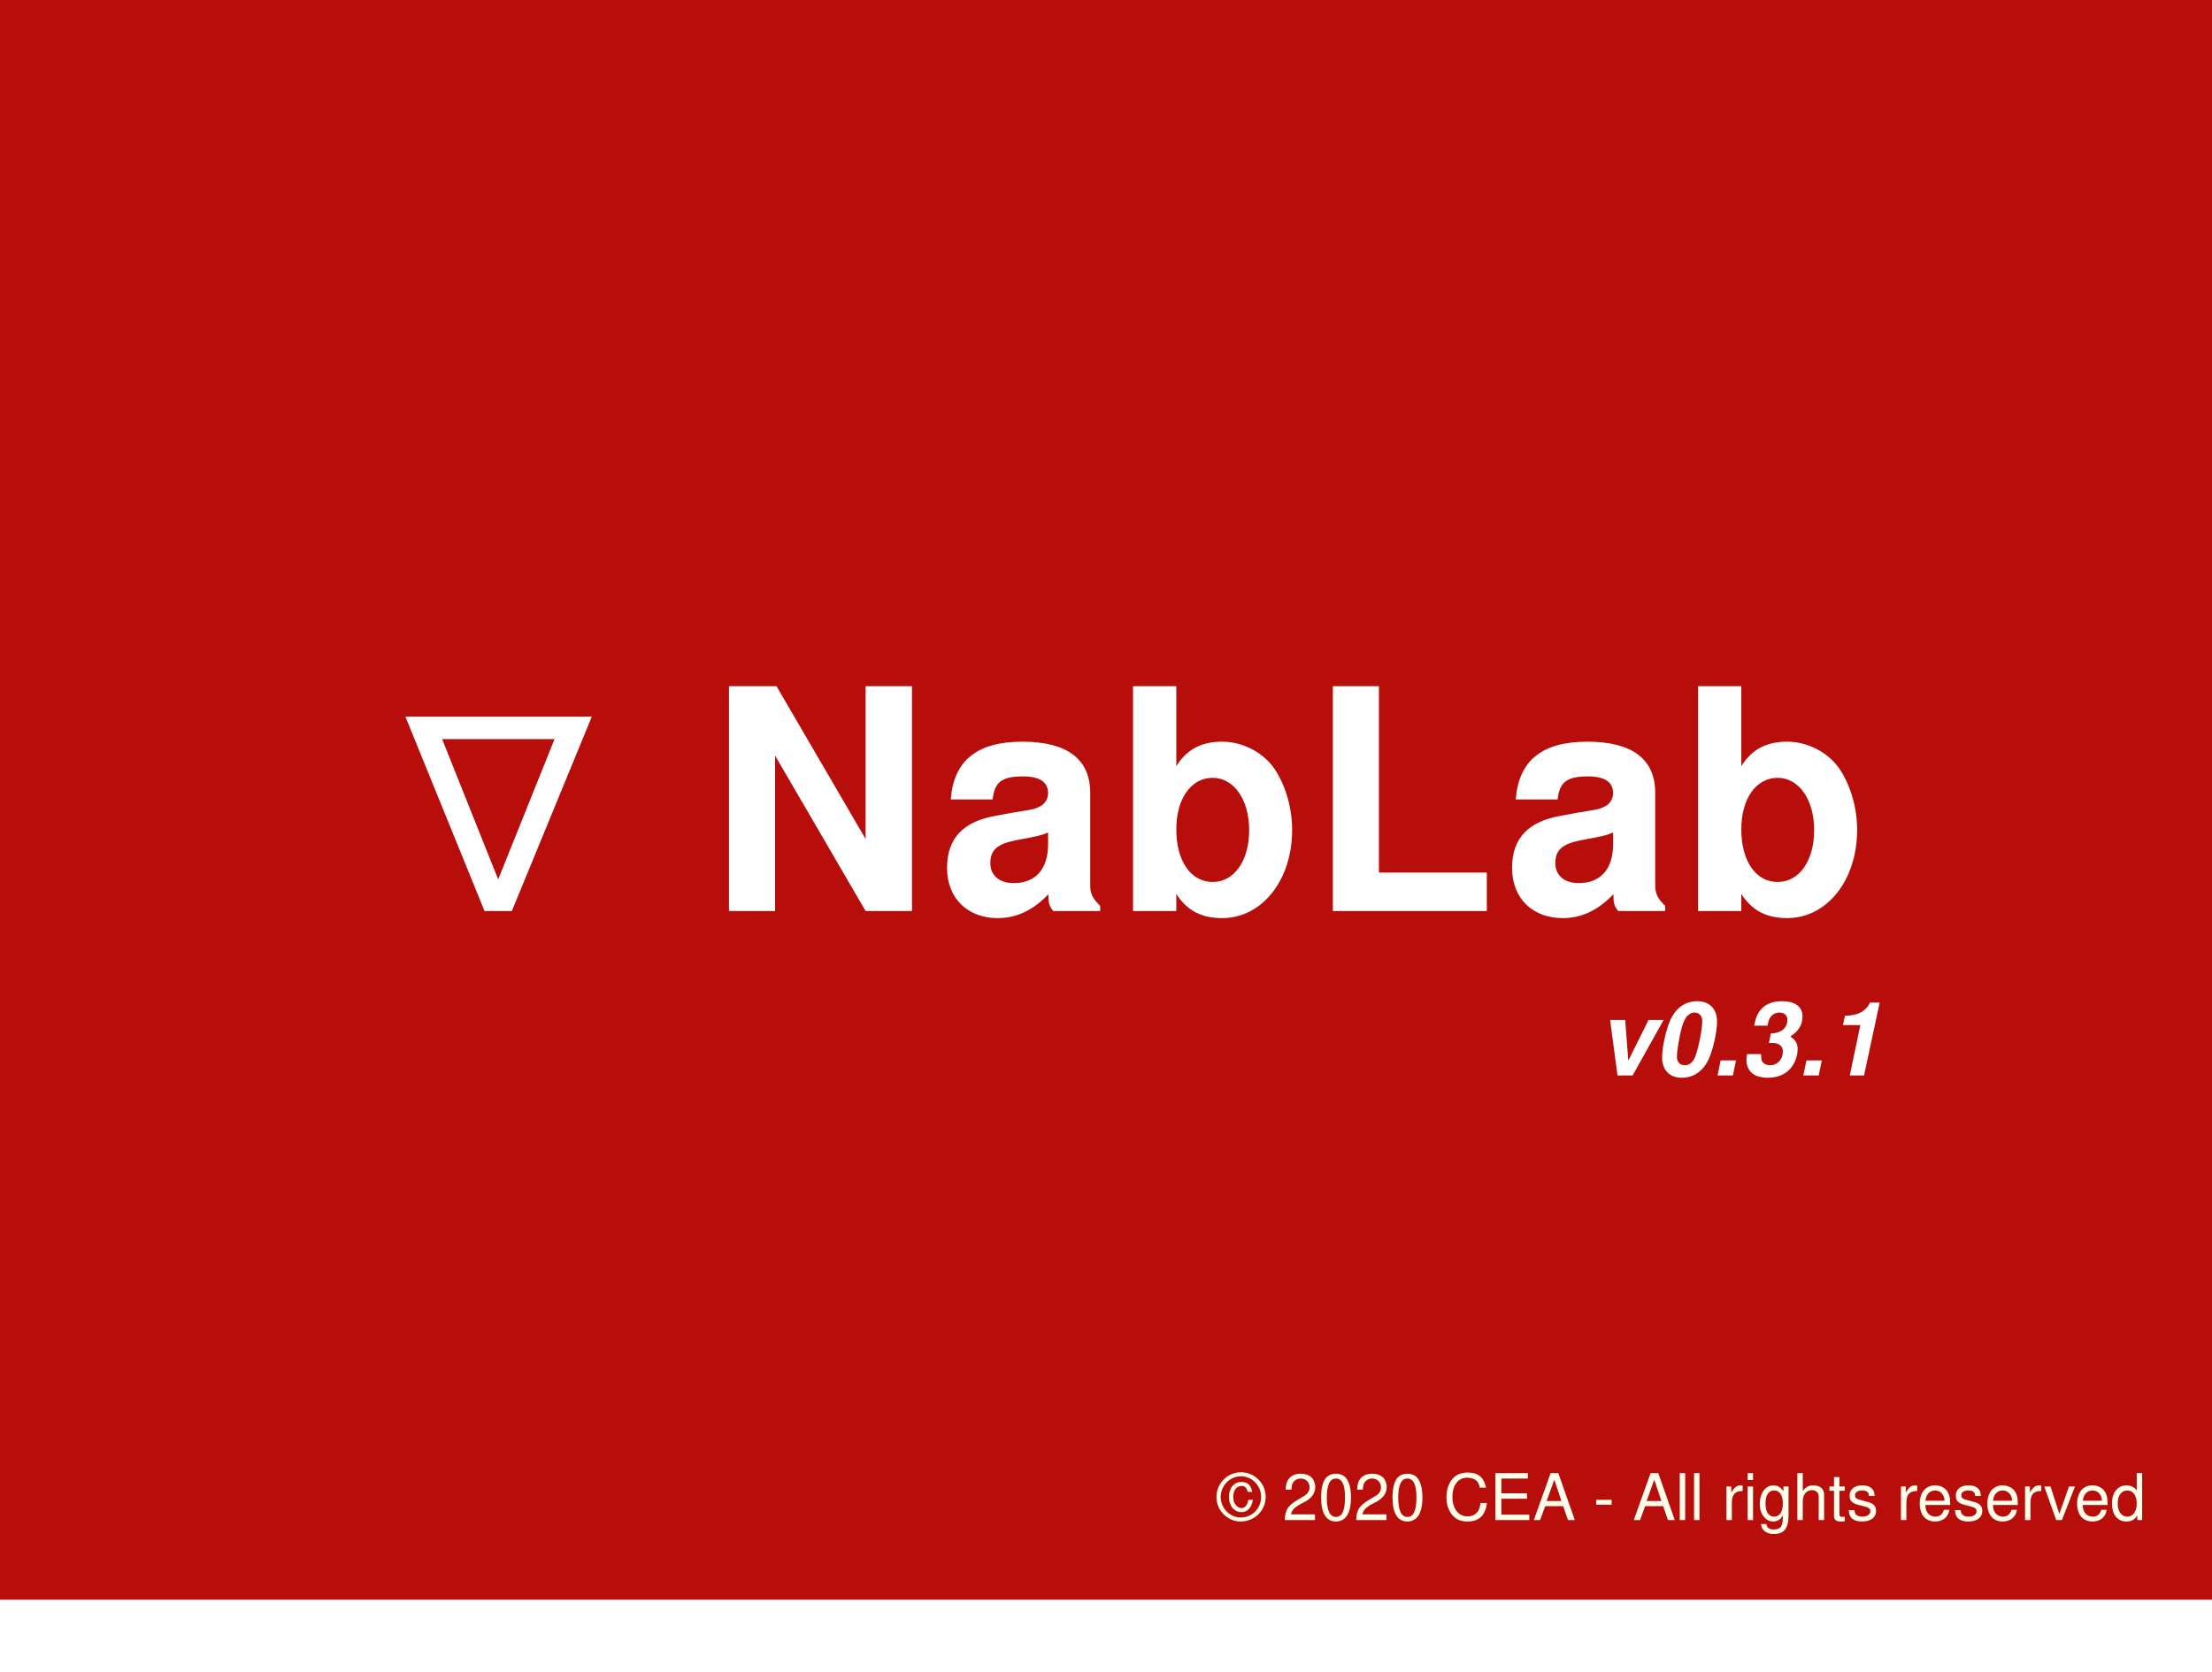
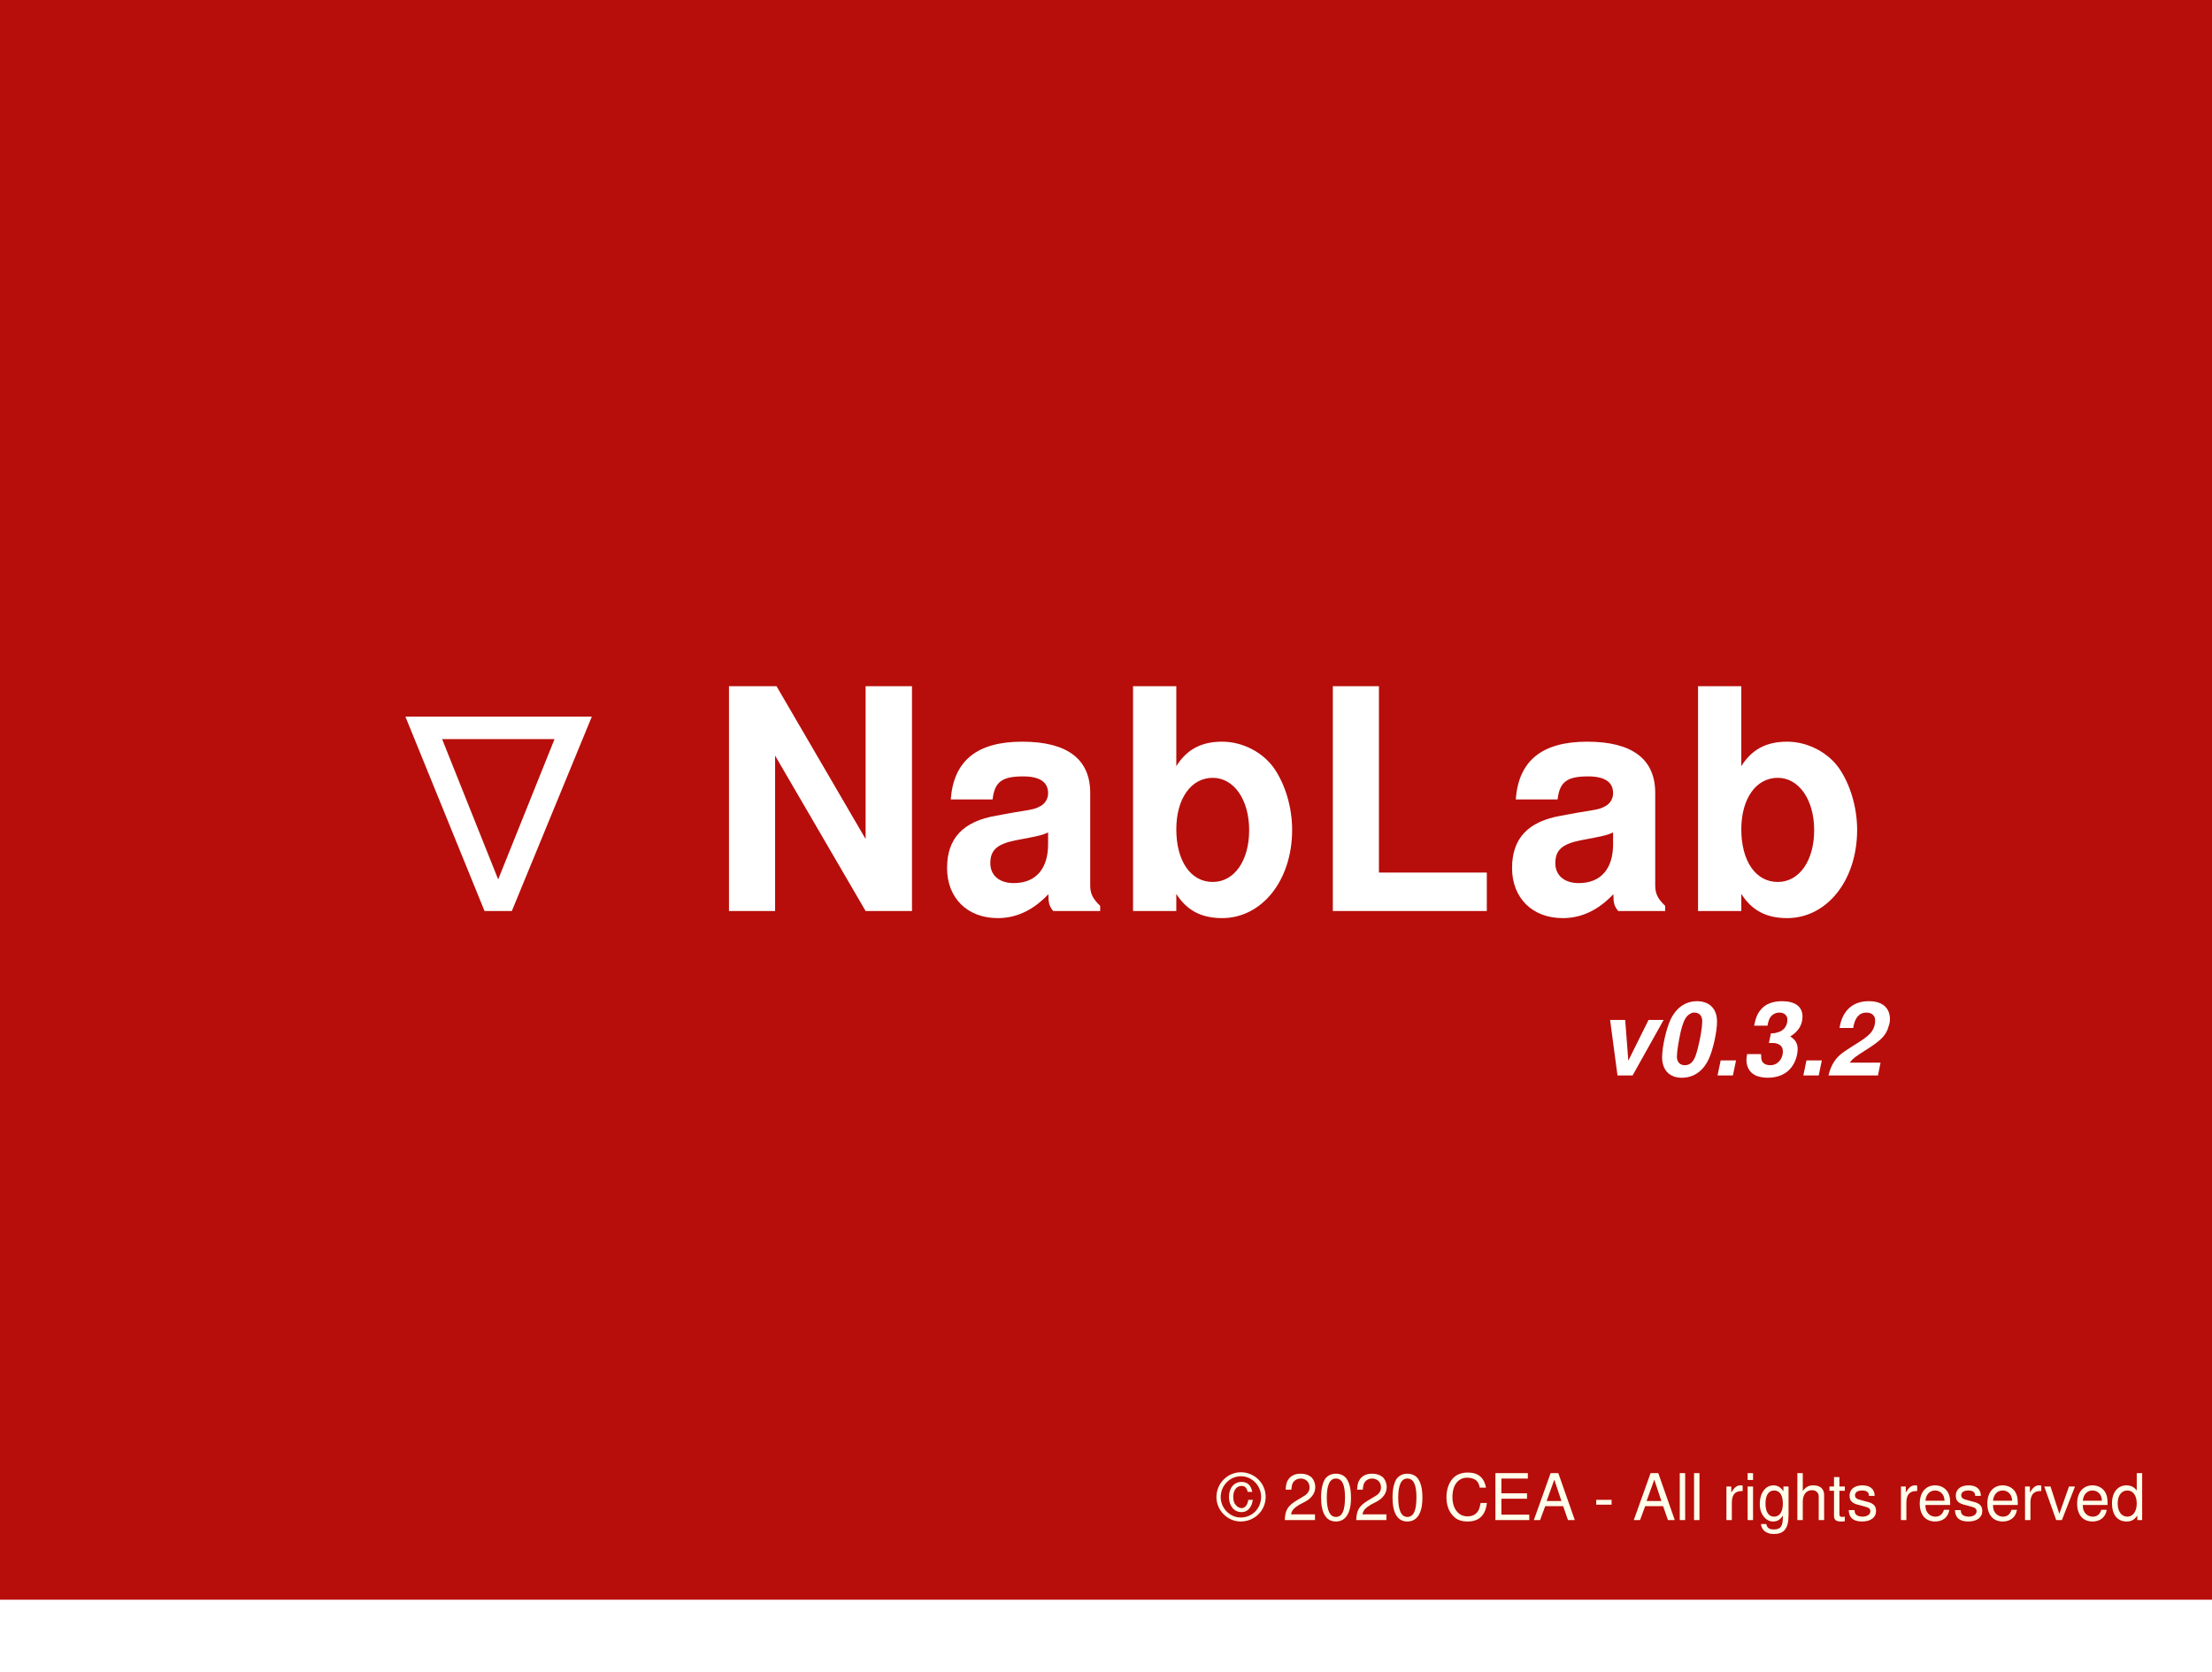
<svg xmlns="http://www.w3.org/2000/svg" xmlns:ns1="http://www.openswatchbook.org/uri/2009/osb" id="svg8" version="1.1" viewBox="0 0 121.444 91.81" height="347" width="459">
  <defs id="defs2">
    <linearGradient ns1:paint="solid" id="linearGradient2819">
      <stop id="stop2817" offset="0" style="stop-color:#00b7ff;stop-opacity:1;" />
    </linearGradient>
  </defs>
  <g id="layer1">
    <rect y="10.237" x="6.718" height="53.745" width="78.378" id="rect2837" style="fill:none;fill-opacity:0.25;stroke:none;stroke-width:0.026;stroke-miterlimit:4;stroke-dasharray:none;stroke-opacity:0.418" />
    <rect y="10.237" x="6.718" height="78.058" width="111.648" id="rect2839" style="fill:none;fill-opacity:0.25;stroke:none;stroke-width:0.026;stroke-miterlimit:4;stroke-dasharray:none;stroke-opacity:0.418" />
    <rect y="2.0387877e-07" x="2.7755576e-17" height="91.81" width="121.444" id="rect2841" style="fill:#b70e0b;fill-opacity:1;stroke:none;stroke-width:0.026;stroke-miterlimit:4;stroke-dasharray:none;stroke-opacity:0.418;opacity:1" />
    <text id="text2845" y="50.023" x="21.084" style="font-style:normal;font-variant:normal;font-weight:normal;font-stretch:normal;font-size:16.933px;line-height:1.25;font-family:Helvetica;-inkscape-font-specification:Helvetica;letter-spacing:0.265px;fill:#000000;fill-opacity:1;stroke:none;stroke-width:0.265" xml:space="preserve">
      <tspan style="font-style:normal;font-variant:normal;font-weight:bold;font-stretch:normal;font-size:16.933px;font-family:Helvetica;-inkscape-font-specification:'Helvetica Bold';font-variant-ligatures:normal;font-variant-caps:normal;font-variant-numeric:normal;font-variant-east-asian:normal;letter-spacing:0.265px;fill:#ffffff;fill-opacity:1;stroke-width:0.265" y="50.023" x="21.084" id="tspan2843">∇ NabLab </tspan>
    </text>
    <text id="text2849" y="44.787" x="17.595" style="font-style:normal;font-weight:normal;font-size:10.583px;line-height:1.25;font-family:sans-serif;fill:#000000;fill-opacity:1;stroke:none;stroke-width:0.265" xml:space="preserve">
      <tspan id="tspan2851" style="font-style:normal;font-variant:normal;font-weight:bold;font-stretch:normal;font-size:16.933px;font-family:Helvetica;-inkscape-font-specification:'Helvetica Bold';font-variant-ligatures:normal;font-variant-caps:normal;font-variant-numeric:normal;font-variant-east-asian:normal;fill:#ffffff;fill-opacity:1;stroke-width:0.265" y="44.787" x="17.595" />
    </text>
    <text id="text2857" y="58.223" x="39.989" style="font-style:normal;font-weight:normal;font-size:10.583px;line-height:1.25;font-family:sans-serif;fill:#000000;fill-opacity:1;stroke:none;stroke-width:0.265" xml:space="preserve">
      <tspan style="stroke-width:0.265" y="58.223" x="39.989" id="tspan2855" />
    </text>
    <text id="text2861" y="83.465" x="66.832" style="font-style:normal;font-weight:normal;font-size:10.583px;line-height:1.25;font-family:sans-serif;fill:#000000;fill-opacity:1;stroke:none;stroke-width:0.265" xml:space="preserve">
      <tspan style="font-style:normal;font-variant:normal;font-weight:normal;font-stretch:normal;font-size:3.528px;font-family:Helvetica;-inkscape-font-specification:'Helvetica Normal';font-variant-ligatures:normal;font-variant-caps:normal;font-variant-numeric:normal;fill:#ffffeb;fill-opacity:1" y="83.465" x="66.832" id="tspan2863">© 2020 CEA - All rights reserved</tspan>
    </text>
    <rect y="87.842" x="3.469447e-18" height="3.969" width="121.444" id="rect2865" style="fill:#ffffff;fill-opacity:1;stroke:none;stroke-width:0.032;stroke-miterlimit:4;stroke-dasharray:none;stroke-opacity:0.418" />
    <text id="text2871" y="48.237" x="20.237" style="font-style:normal;font-weight:normal;font-size:10.583px;line-height:1.25;font-family:sans-serif;fill:#000000;fill-opacity:1;stroke:none;stroke-width:0.265" xml:space="preserve">
      <tspan style="font-style:normal;font-variant:normal;font-weight:bold;font-stretch:normal;font-size:16.933px;font-family:sans-serif;-inkscape-font-specification:'sans-serif Bold';font-variant-ligatures:normal;font-variant-caps:normal;font-variant-numeric:normal;font-variant-east-asian:normal;fill:#ffffff;fill-opacity:1" y="48.237" x="20.237" id="tspan2873" />
    </text>
    <text id="text2877" y="59.057" x="87.663" style="font-style:oblique;font-variant:normal;font-weight:bold;font-stretch:normal;font-size:5.644px;line-height:1.25;font-family:Helvetica;-inkscape-font-specification:'Helvetica Bold Oblique';font-variant-ligatures:normal;font-variant-caps:normal;font-variant-numeric:normal;fill:#000000;fill-opacity:1;stroke:none;stroke-width:0.265" xml:space="preserve">
-       <tspan style="font-style:oblique;font-variant:normal;font-weight:bold;font-stretch:normal;font-size:5.644px;font-family:Helvetica;-inkscape-font-specification:'Helvetica Bold Oblique';font-variant-ligatures:normal;font-variant-caps:normal;font-variant-numeric:normal;fill:#ffffff;fill-opacity:1;stroke-width:0.265" y="59.057" x="87.663" id="tspan2875">v0.3.1</tspan>
+       <tspan style="font-style:oblique;font-variant:normal;font-weight:bold;font-stretch:normal;font-size:5.644px;font-family:Helvetica;-inkscape-font-specification:'Helvetica Bold Oblique';font-variant-ligatures:normal;font-variant-caps:normal;font-variant-numeric:normal;fill:#ffffff;fill-opacity:1;stroke-width:0.265" y="59.057" x="87.663" id="tspan2875">v0.3.2</tspan>
    </text>
  </g>
</svg>
